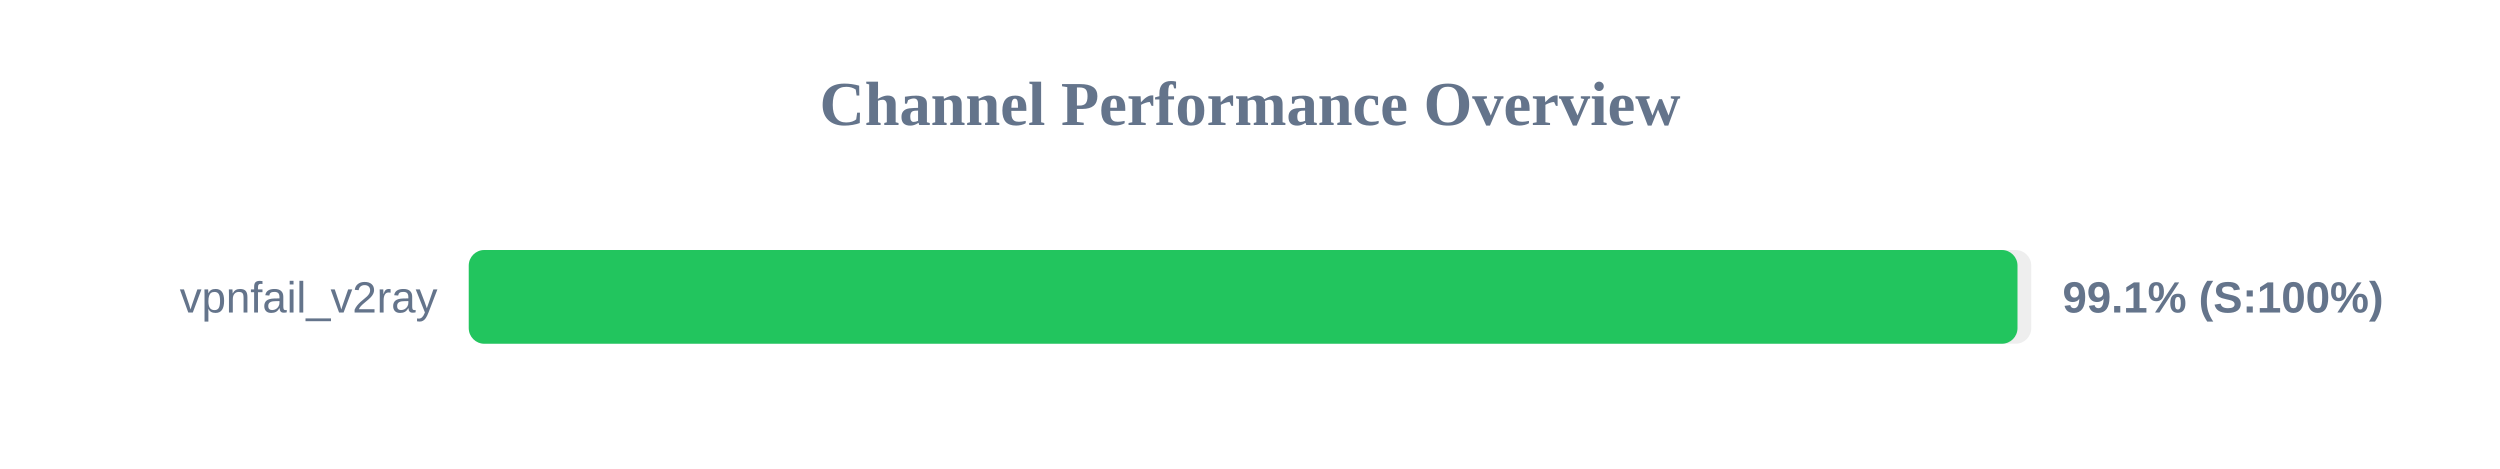
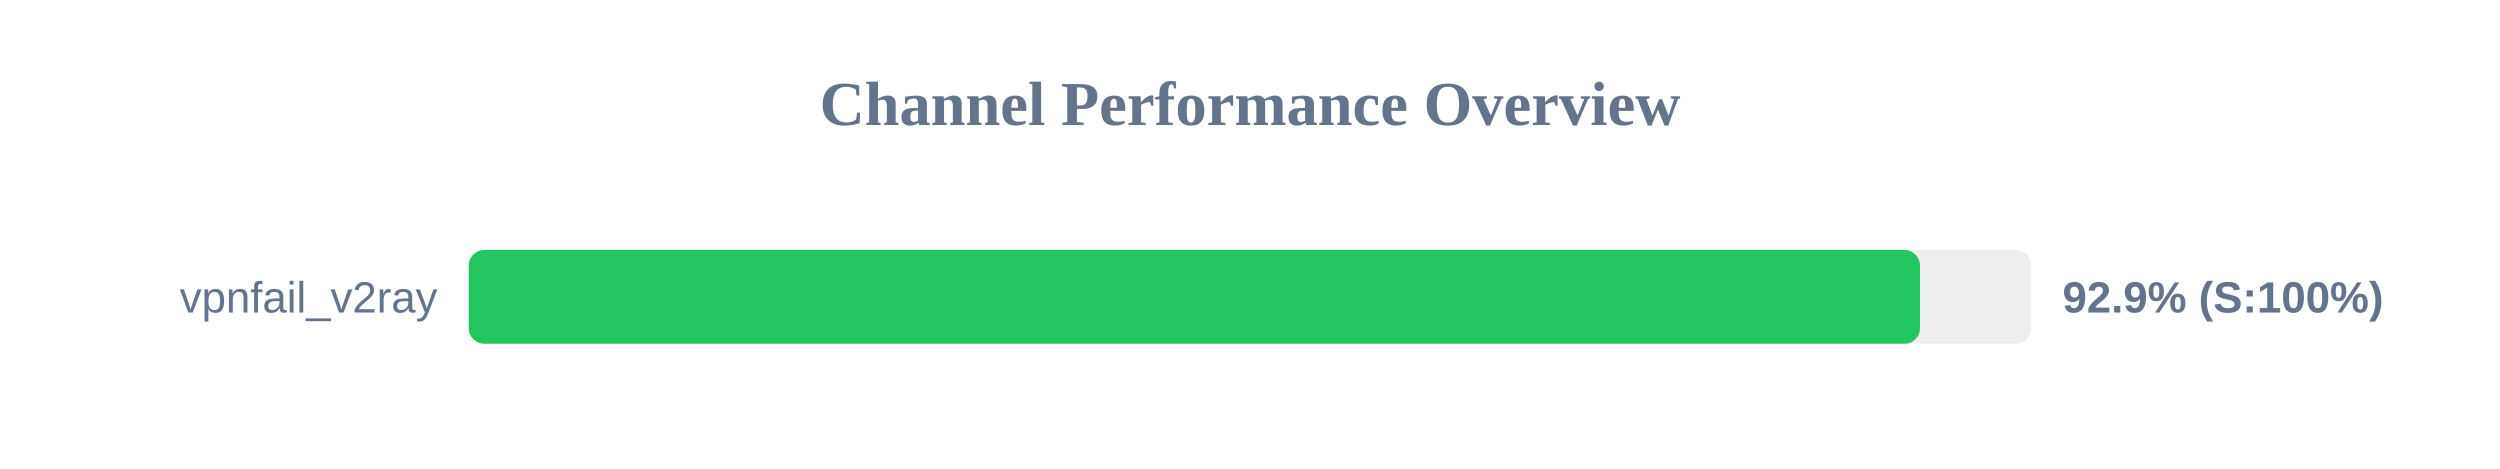
<svg xmlns="http://www.w3.org/2000/svg" width="800" height="150" version="1.1">
  <style>
        .row { font: 14px Arial; fill: #64748b; }
        .score { font: bold 14px Arial; fill: #64748b; }
    </style>
  <text x="400" y="40" text-anchor="middle" font-size="20px" font-weight="bold" fill="#64748b">Channel Performance Overview</text>
  <rect x="150" y="80" width="500" height="30" fill="#eee" rx="5" />
-   <rect x="150" y="80" width="495.6" height="30" fill="#22c55e" rx="5" />
+   <rect x="150" y="80" width="464.4" height="30" fill="#22c55e" rx="5" />
  <text x="140" y="100" text-anchor="end" class="row">vpnfail_v2ray</text>
-   <text x="660" y="100" text-anchor="start" class="score">99.1% (S:100%)</text>
+   <text x="660" y="100" text-anchor="start" class="score">92.9% (S:100%)</text>
</svg>
